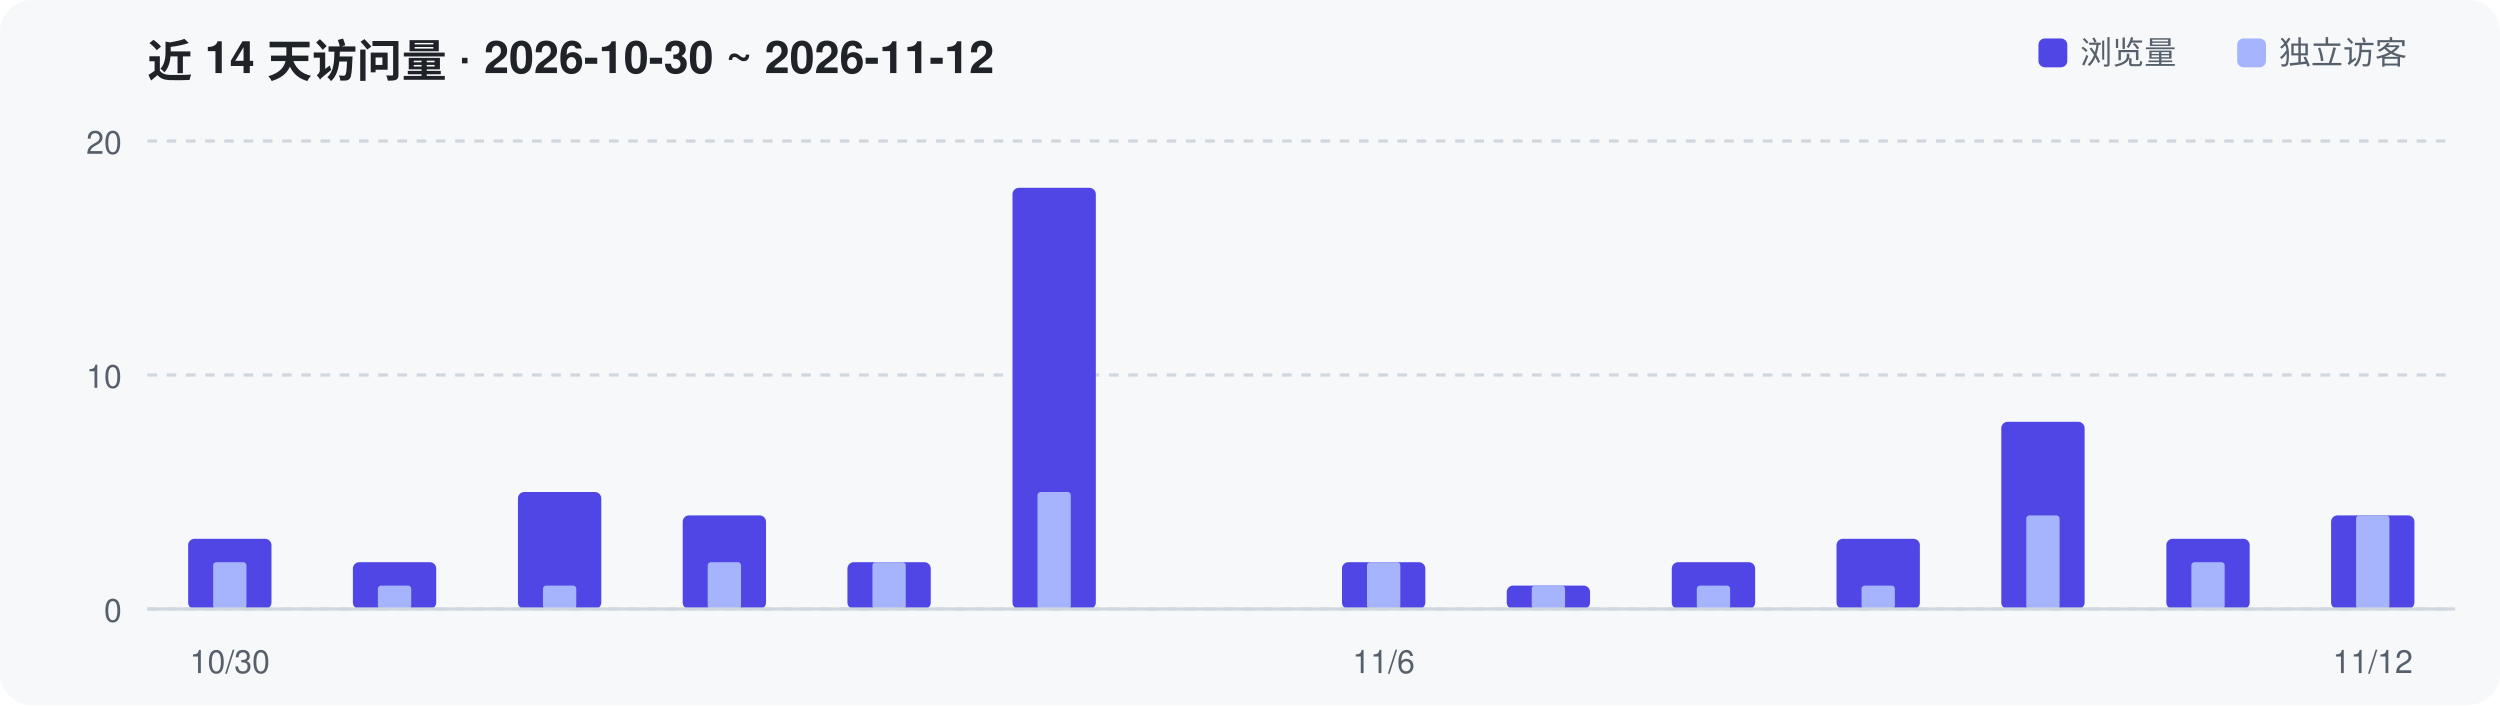
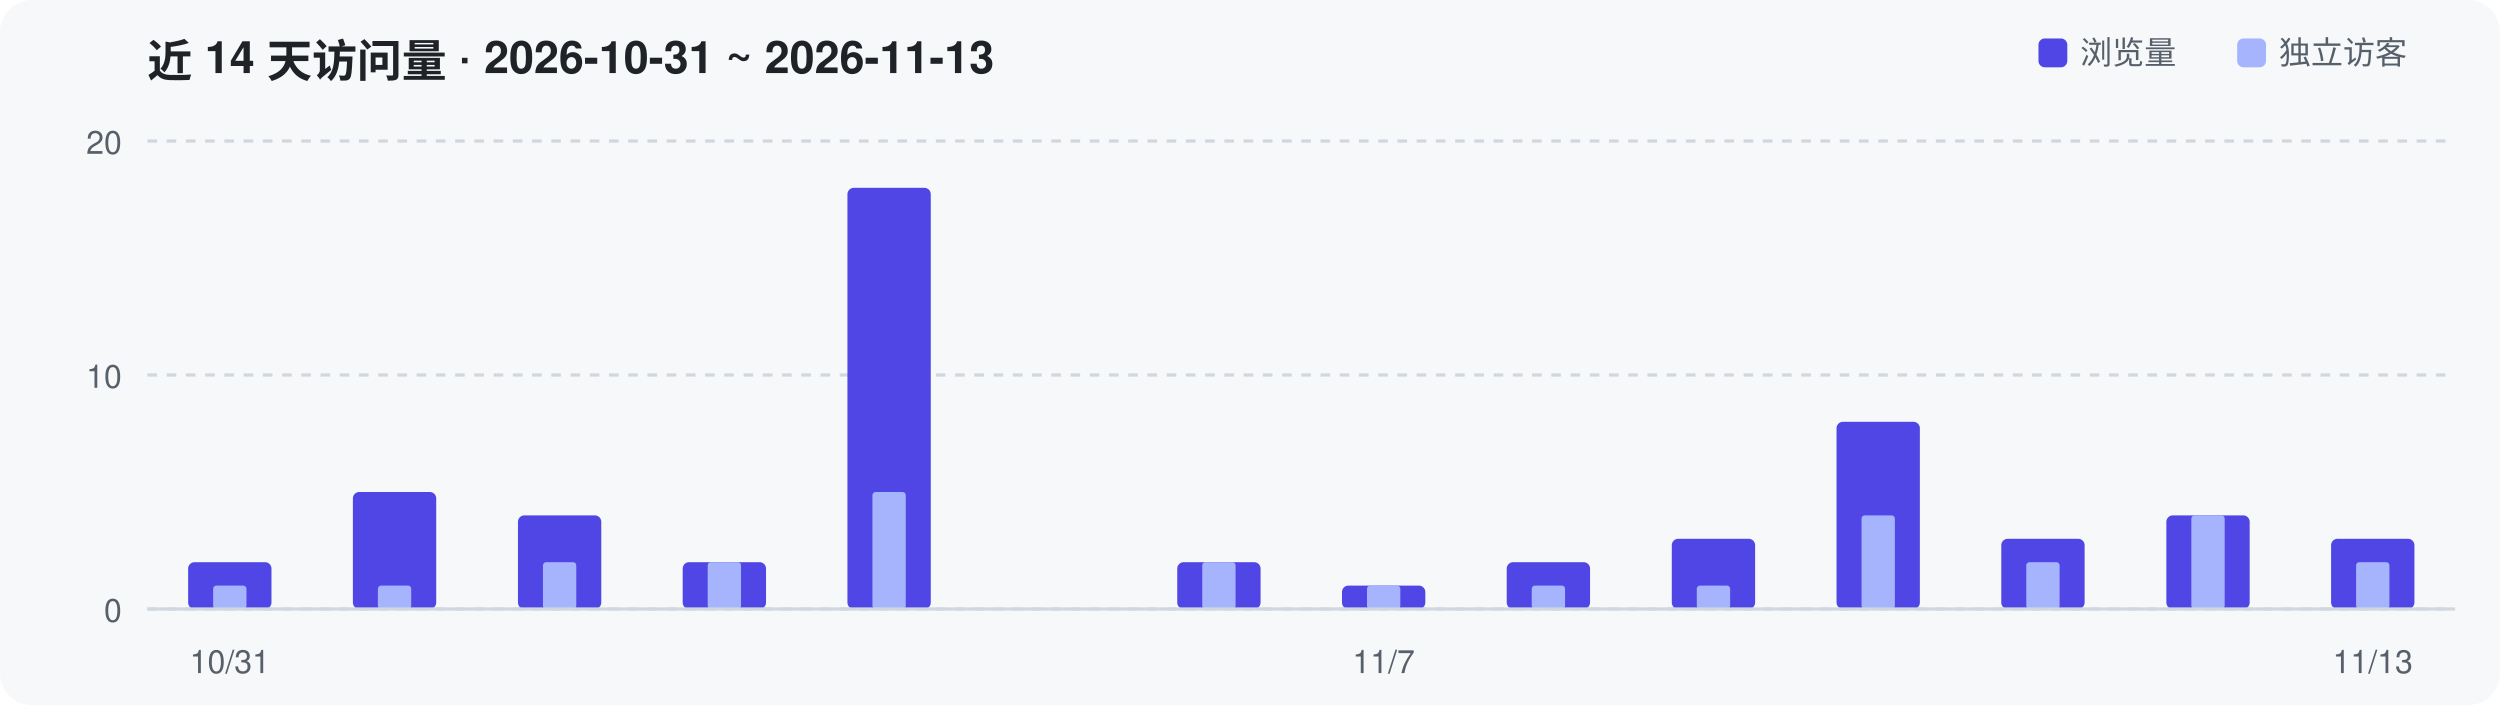
<svg xmlns="http://www.w3.org/2000/svg" width="780" height="220" viewBox="0 0 780 220" role="img" aria-label="Repository traffic over the last 14 days">
  <rect width="780" height="220" rx="10" fill="#F6F8FA" />
-   <text x="46" y="24" font-family="-apple-system,Segoe UI,Helvetica,Arial,sans-serif" font-size="14" font-weight="600" fill="#1F2328">近 14 天访问量 · 2026-10-30 ~ 2026-11-12</text>
+   <text x="46" y="24" font-family="-apple-system,Segoe UI,Helvetica,Arial,sans-serif" font-size="14" font-weight="600" fill="#1F2328">近 14 天访问量 · 2026-10-31 ~ 2026-11-13</text>
  <line x1="46" y1="190.0" x2="766" y2="190.0" stroke="#D0D7DE" stroke-width="1" stroke-dasharray="3 3" />
  <text x="38" y="194.0" text-anchor="end" font-family="-apple-system,Segoe UI,Helvetica,Arial,sans-serif" font-size="10" fill="#57606A">0</text>
  <line x1="46" y1="117.0" x2="766" y2="117.0" stroke="#D0D7DE" stroke-width="1" stroke-dasharray="3 3" />
  <text x="38" y="121.0" text-anchor="end" font-family="-apple-system,Segoe UI,Helvetica,Arial,sans-serif" font-size="10" fill="#57606A">10</text>
  <line x1="46" y1="44.0" x2="766" y2="44.0" stroke="#D0D7DE" stroke-width="1" stroke-dasharray="3 3" />
  <text x="38" y="48.0" text-anchor="end" font-family="-apple-system,Segoe UI,Helvetica,Arial,sans-serif" font-size="10" fill="#57606A">20</text>
-   <rect x="58.7" y="168.1" width="26.0" height="21.9" rx="2" fill="#4F46E5" />
-   <rect x="66.5" y="175.4" width="10.4" height="14.6" rx="1" fill="#A5B4FC" />
-   <rect x="110.1" y="175.4" width="26.0" height="14.6" rx="2" fill="#4F46E5" />
+   <rect x="58.7" y="175.4" width="26.0" height="14.6" rx="2" fill="#4F46E5" />
+   <rect x="66.5" y="182.7" width="10.4" height="7.3" rx="1" fill="#A5B4FC" />
+   <rect x="110.1" y="153.5" width="26.0" height="36.5" rx="2" fill="#4F46E5" />
  <rect x="117.9" y="182.7" width="10.4" height="7.3" rx="1" fill="#A5B4FC" />
-   <rect x="161.6" y="153.5" width="26.0" height="36.5" rx="2" fill="#4F46E5" />
-   <rect x="169.4" y="182.7" width="10.4" height="7.3" rx="1" fill="#A5B4FC" />
-   <rect x="213.0" y="160.8" width="26.0" height="29.2" rx="2" fill="#4F46E5" />
+   <rect x="161.6" y="160.8" width="26.0" height="29.2" rx="2" fill="#4F46E5" />
+   <rect x="169.4" y="175.4" width="10.4" height="14.6" rx="1" fill="#A5B4FC" />
+   <rect x="213.0" y="175.4" width="26.0" height="14.6" rx="2" fill="#4F46E5" />
  <rect x="220.8" y="175.4" width="10.4" height="14.6" rx="1" fill="#A5B4FC" />
-   <rect x="264.4" y="175.4" width="26.0" height="14.6" rx="2" fill="#4F46E5" />
-   <rect x="272.2" y="175.4" width="10.4" height="14.6" rx="1" fill="#A5B4FC" />
-   <rect x="315.9" y="58.6" width="26.0" height="131.4" rx="2" fill="#4F46E5" />
-   <rect x="323.7" y="153.5" width="10.4" height="36.5" rx="1" fill="#A5B4FC" />
-   <rect x="418.7" y="175.4" width="26.0" height="14.6" rx="2" fill="#4F46E5" />
-   <rect x="426.5" y="175.4" width="10.4" height="14.6" rx="1" fill="#A5B4FC" />
-   <rect x="470.1" y="182.7" width="26.0" height="7.3" rx="2" fill="#4F46E5" />
+   <rect x="264.4" y="58.6" width="26.0" height="131.4" rx="2" fill="#4F46E5" />
+   <rect x="272.2" y="153.5" width="10.4" height="36.5" rx="1" fill="#A5B4FC" />
+   <rect x="367.3" y="175.4" width="26.0" height="14.6" rx="2" fill="#4F46E5" />
+   <rect x="375.1" y="175.4" width="10.4" height="14.6" rx="1" fill="#A5B4FC" />
+   <rect x="418.7" y="182.7" width="26.0" height="7.3" rx="2" fill="#4F46E5" />
+   <rect x="426.5" y="182.7" width="10.4" height="7.3" rx="1" fill="#A5B4FC" />
+   <rect x="470.1" y="175.4" width="26.0" height="14.6" rx="2" fill="#4F46E5" />
  <rect x="477.9" y="182.7" width="10.4" height="7.3" rx="1" fill="#A5B4FC" />
-   <rect x="521.6" y="175.4" width="26.0" height="14.6" rx="2" fill="#4F46E5" />
+   <rect x="521.6" y="168.1" width="26.0" height="21.9" rx="2" fill="#4F46E5" />
  <rect x="529.4" y="182.7" width="10.4" height="7.3" rx="1" fill="#A5B4FC" />
-   <rect x="573.0" y="168.1" width="26.0" height="21.9" rx="2" fill="#4F46E5" />
-   <rect x="580.8" y="182.7" width="10.4" height="7.3" rx="1" fill="#A5B4FC" />
-   <rect x="624.4" y="131.6" width="26.0" height="58.4" rx="2" fill="#4F46E5" />
-   <rect x="632.2" y="160.8" width="10.4" height="29.2" rx="1" fill="#A5B4FC" />
-   <rect x="675.9" y="168.1" width="26.0" height="21.9" rx="2" fill="#4F46E5" />
-   <rect x="683.7" y="175.4" width="10.4" height="14.6" rx="1" fill="#A5B4FC" />
-   <rect x="727.3" y="160.8" width="26.0" height="29.2" rx="2" fill="#4F46E5" />
-   <rect x="735.1" y="160.8" width="10.4" height="29.2" rx="1" fill="#A5B4FC" />
+   <rect x="573.0" y="131.6" width="26.0" height="58.4" rx="2" fill="#4F46E5" />
+   <rect x="580.8" y="160.8" width="10.4" height="29.2" rx="1" fill="#A5B4FC" />
+   <rect x="624.4" y="168.1" width="26.0" height="21.9" rx="2" fill="#4F46E5" />
+   <rect x="632.2" y="175.4" width="10.4" height="14.6" rx="1" fill="#A5B4FC" />
+   <rect x="675.9" y="160.8" width="26.0" height="29.2" rx="2" fill="#4F46E5" />
+   <rect x="683.7" y="160.8" width="10.4" height="29.2" rx="1" fill="#A5B4FC" />
+   <rect x="727.3" y="168.1" width="26.0" height="21.9" rx="2" fill="#4F46E5" />
+   <rect x="735.1" y="175.4" width="10.4" height="14.6" rx="1" fill="#A5B4FC" />
  <line x1="46" y1="190" x2="766" y2="190" stroke="#D0D7DE" stroke-width="1" />
-   <text x="71.7" y="210" text-anchor="middle" font-family="-apple-system,Segoe UI,Helvetica,Arial,sans-serif" font-size="10" fill="#57606A">10/30</text>
-   <text x="431.7" y="210" text-anchor="middle" font-family="-apple-system,Segoe UI,Helvetica,Arial,sans-serif" font-size="10" fill="#57606A">11/6</text>
-   <text x="740.3" y="210" text-anchor="middle" font-family="-apple-system,Segoe UI,Helvetica,Arial,sans-serif" font-size="10" fill="#57606A">11/12</text>
+   <text x="71.7" y="210" text-anchor="middle" font-family="-apple-system,Segoe UI,Helvetica,Arial,sans-serif" font-size="10" fill="#57606A">10/31</text>
+   <text x="431.7" y="210" text-anchor="middle" font-family="-apple-system,Segoe UI,Helvetica,Arial,sans-serif" font-size="10" fill="#57606A">11/7</text>
+   <text x="740.3" y="210" text-anchor="middle" font-family="-apple-system,Segoe UI,Helvetica,Arial,sans-serif" font-size="10" fill="#57606A">11/13</text>
  <rect x="636" y="12" width="9" height="9" rx="2" fill="#4F46E5" />
  <text x="649" y="20" font-family="-apple-system,Segoe UI,Helvetica,Arial,sans-serif" font-size="10" fill="#57606A">浏览量</text>
  <rect x="698" y="12" width="9" height="9" rx="2" fill="#A5B4FC" />
  <text x="711" y="20" font-family="-apple-system,Segoe UI,Helvetica,Arial,sans-serif" font-size="10" fill="#57606A">独立访客</text>
</svg>
